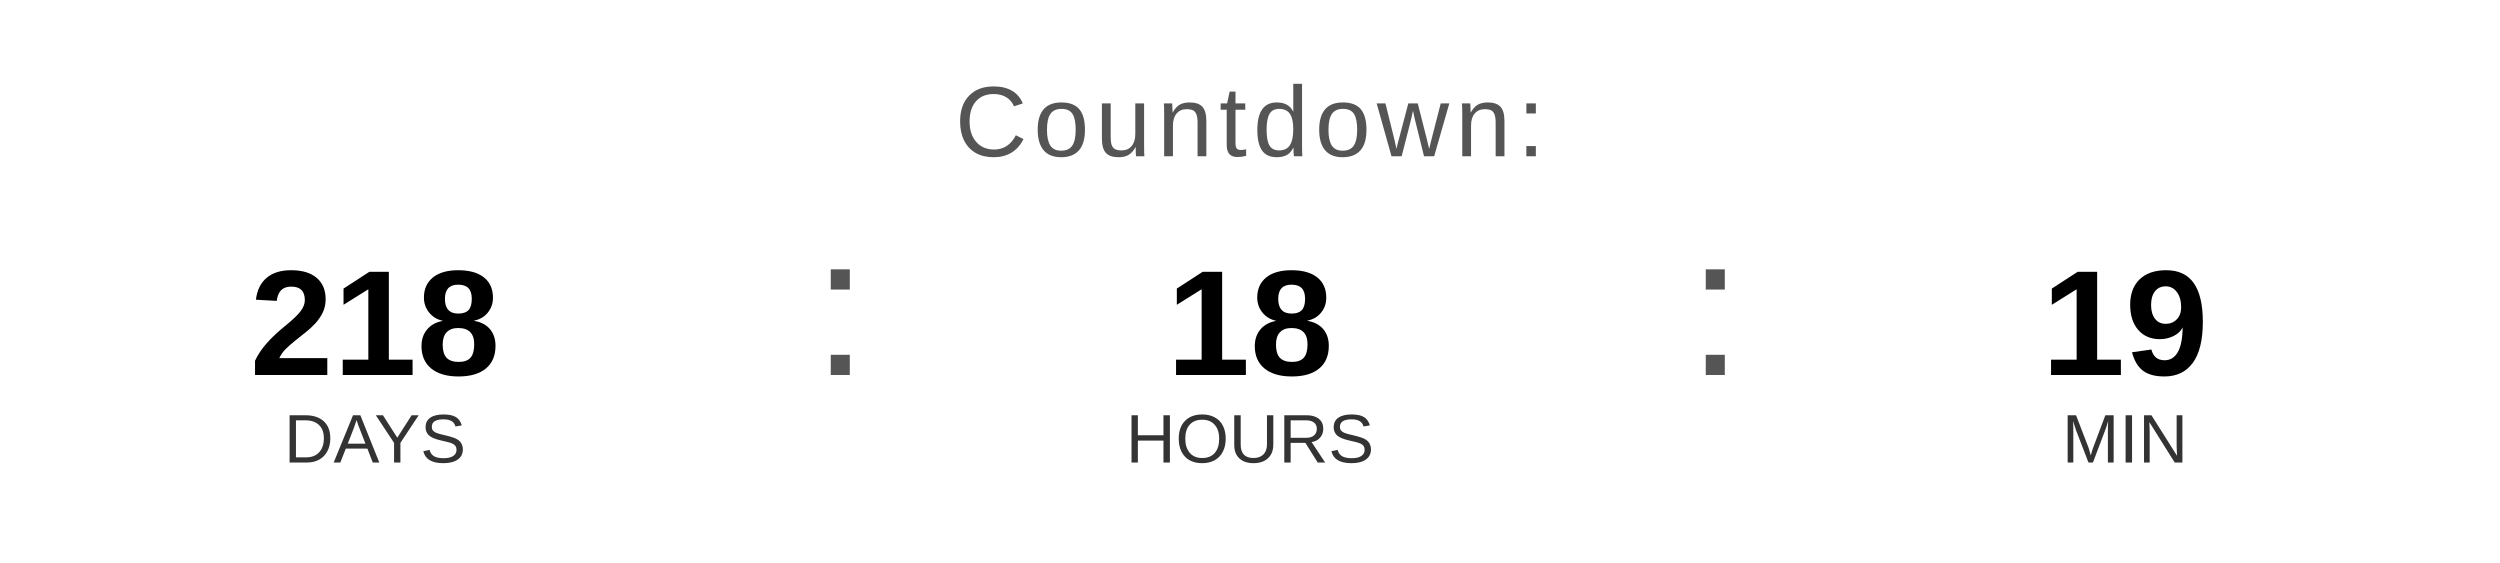
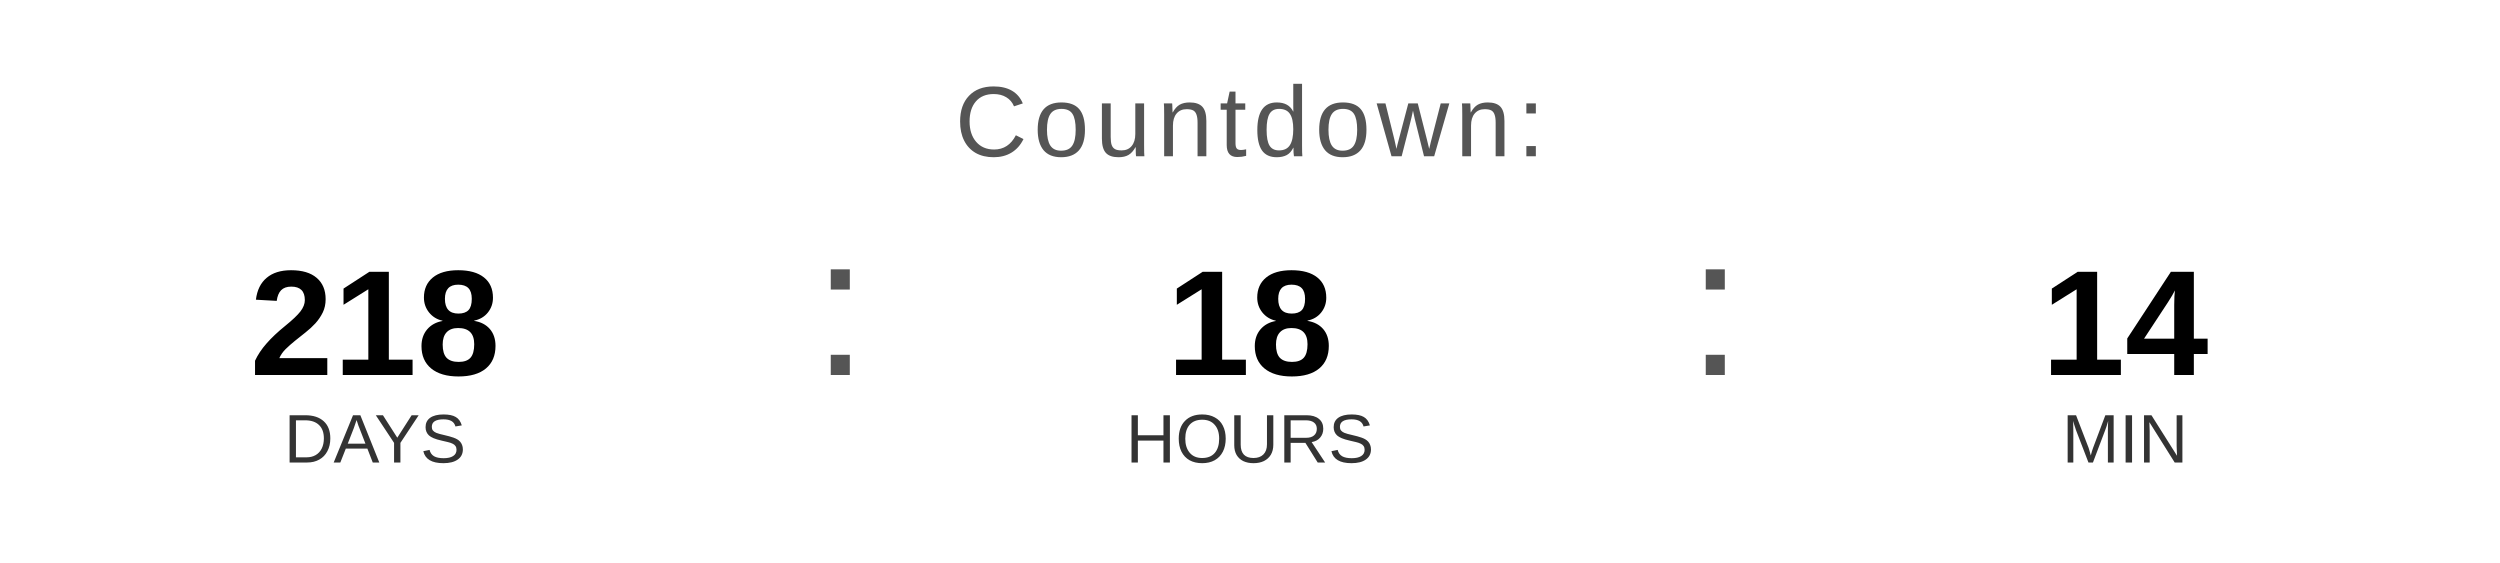
<svg xmlns="http://www.w3.org/2000/svg" width="400" height="90" viewBox="0 0 400 90">
  <text x="200" y="25" font-family="Arial, Helvetica, sans-serif" font-size="16" fill="#555555" text-anchor="middle" letter-spacing="1">
    Countdown:
  </text>
  <text x="60" y="60" font-family="Arial, Helvetica, sans-serif" font-size="24" font-weight="bold" fill="#000000" text-anchor="middle">218</text>
  <text x="60" y="74" font-family="Arial, Helvetica, sans-serif" font-size="11" fill="#333333" text-anchor="middle">DAYS</text>
  <text x="130" y="60" font-family="Arial, sans-serif" font-size="32" fill="#555555">:</text>
  <text x="200" y="60" font-family="Arial, Helvetica, sans-serif" font-size="24" font-weight="bold" fill="#000000" text-anchor="middle">18</text>
  <text x="200" y="74" font-family="Arial, Helvetica, sans-serif" font-size="11" fill="#333333" text-anchor="middle">HOURS</text>
  <text x="270" y="60" font-family="Arial, sans-serif" font-size="32" fill="#555555">:</text>
-   <text x="340" y="60" font-family="Arial, Helvetica, sans-serif" font-size="24" font-weight="bold" fill="#000000" text-anchor="middle">19</text>
+   <text x="340" y="60" font-family="Arial, Helvetica, sans-serif" font-size="24" font-weight="bold" fill="#000000" text-anchor="middle">14</text>
  <text x="340" y="74" font-family="Arial, Helvetica, sans-serif" font-size="11" fill="#333333" text-anchor="middle">MIN</text>
</svg>
